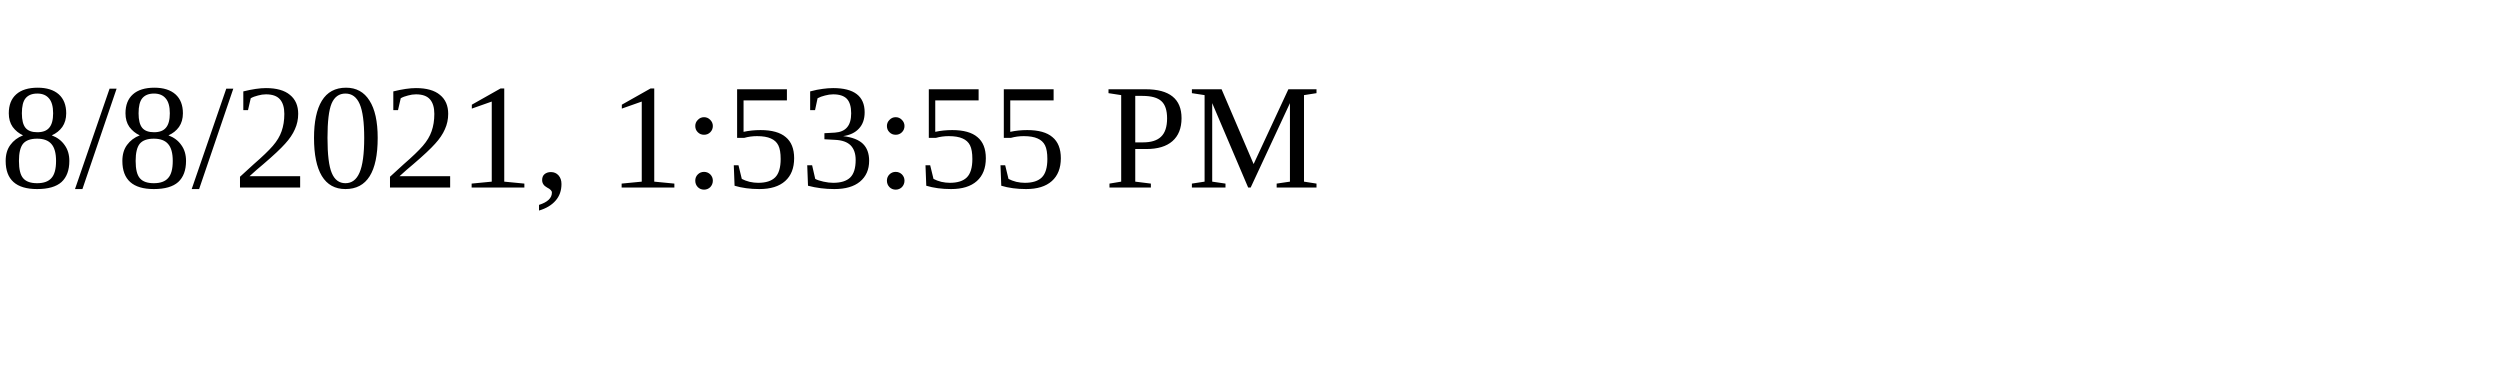
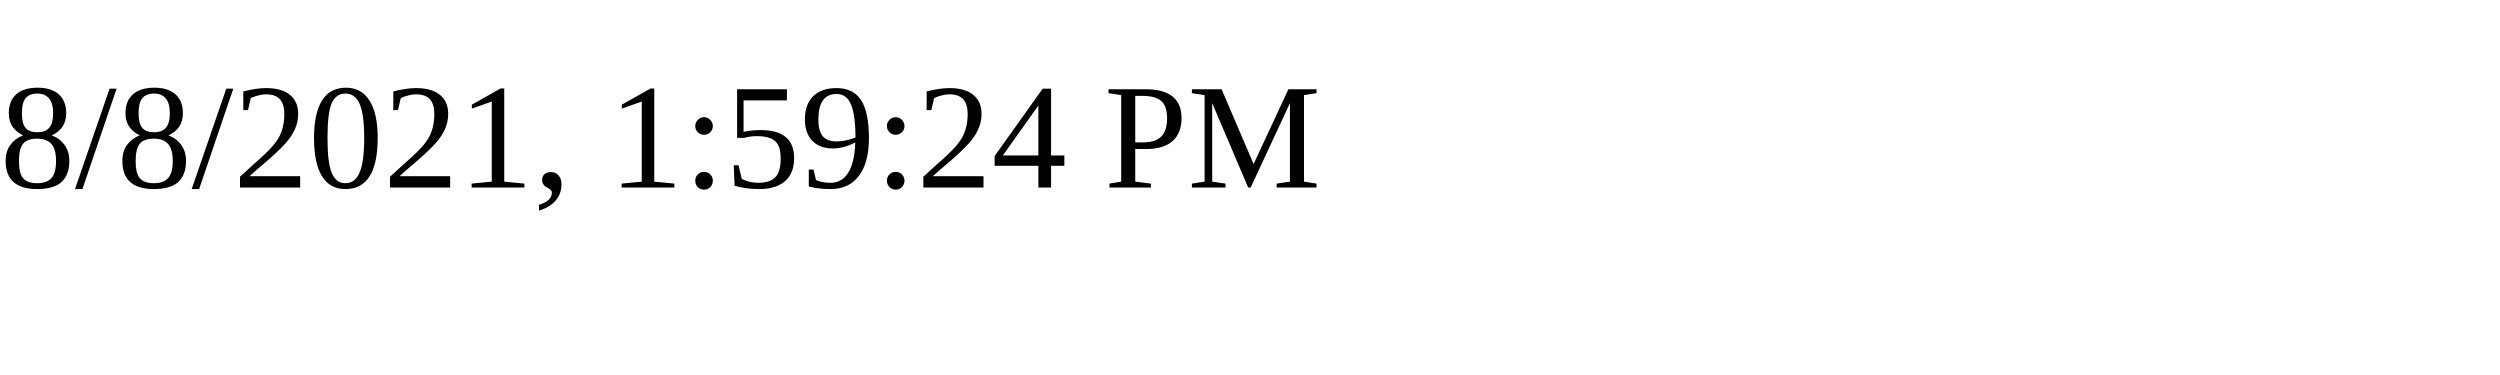
<svg xmlns="http://www.w3.org/2000/svg" height="30" width="200">
-   <text x="0" y="15">8/8/2021, 1:53:55 PM</text>
+   <text x="0" y="15">8/8/2021, 1:59:24 PM</text>
</svg>
